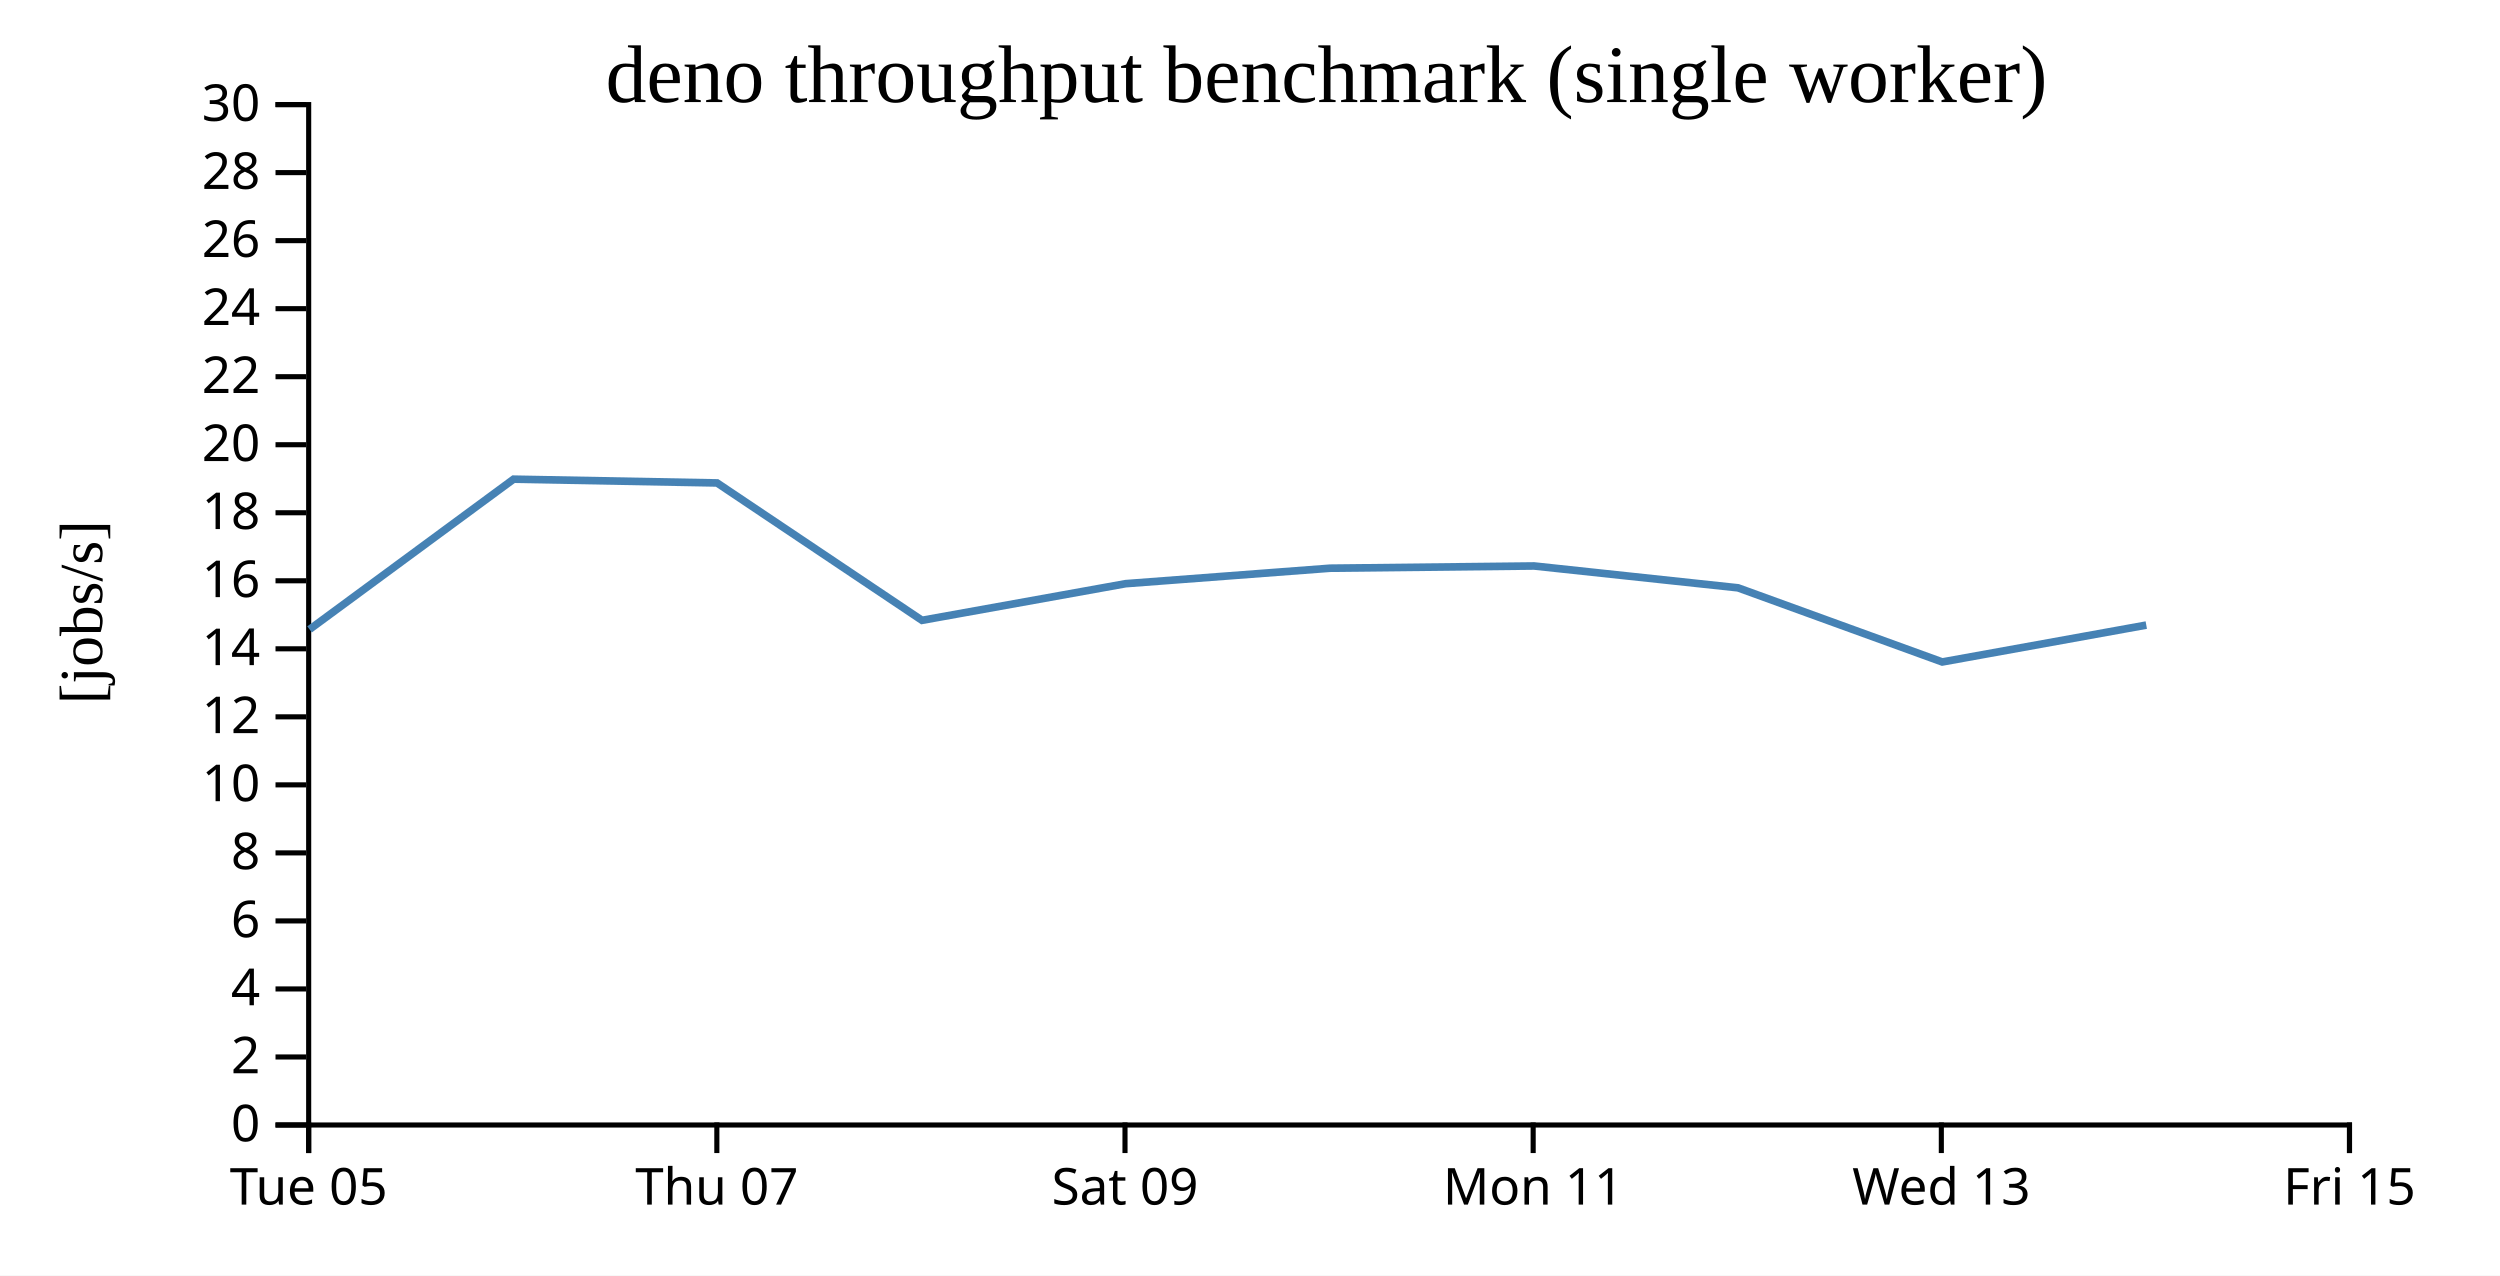
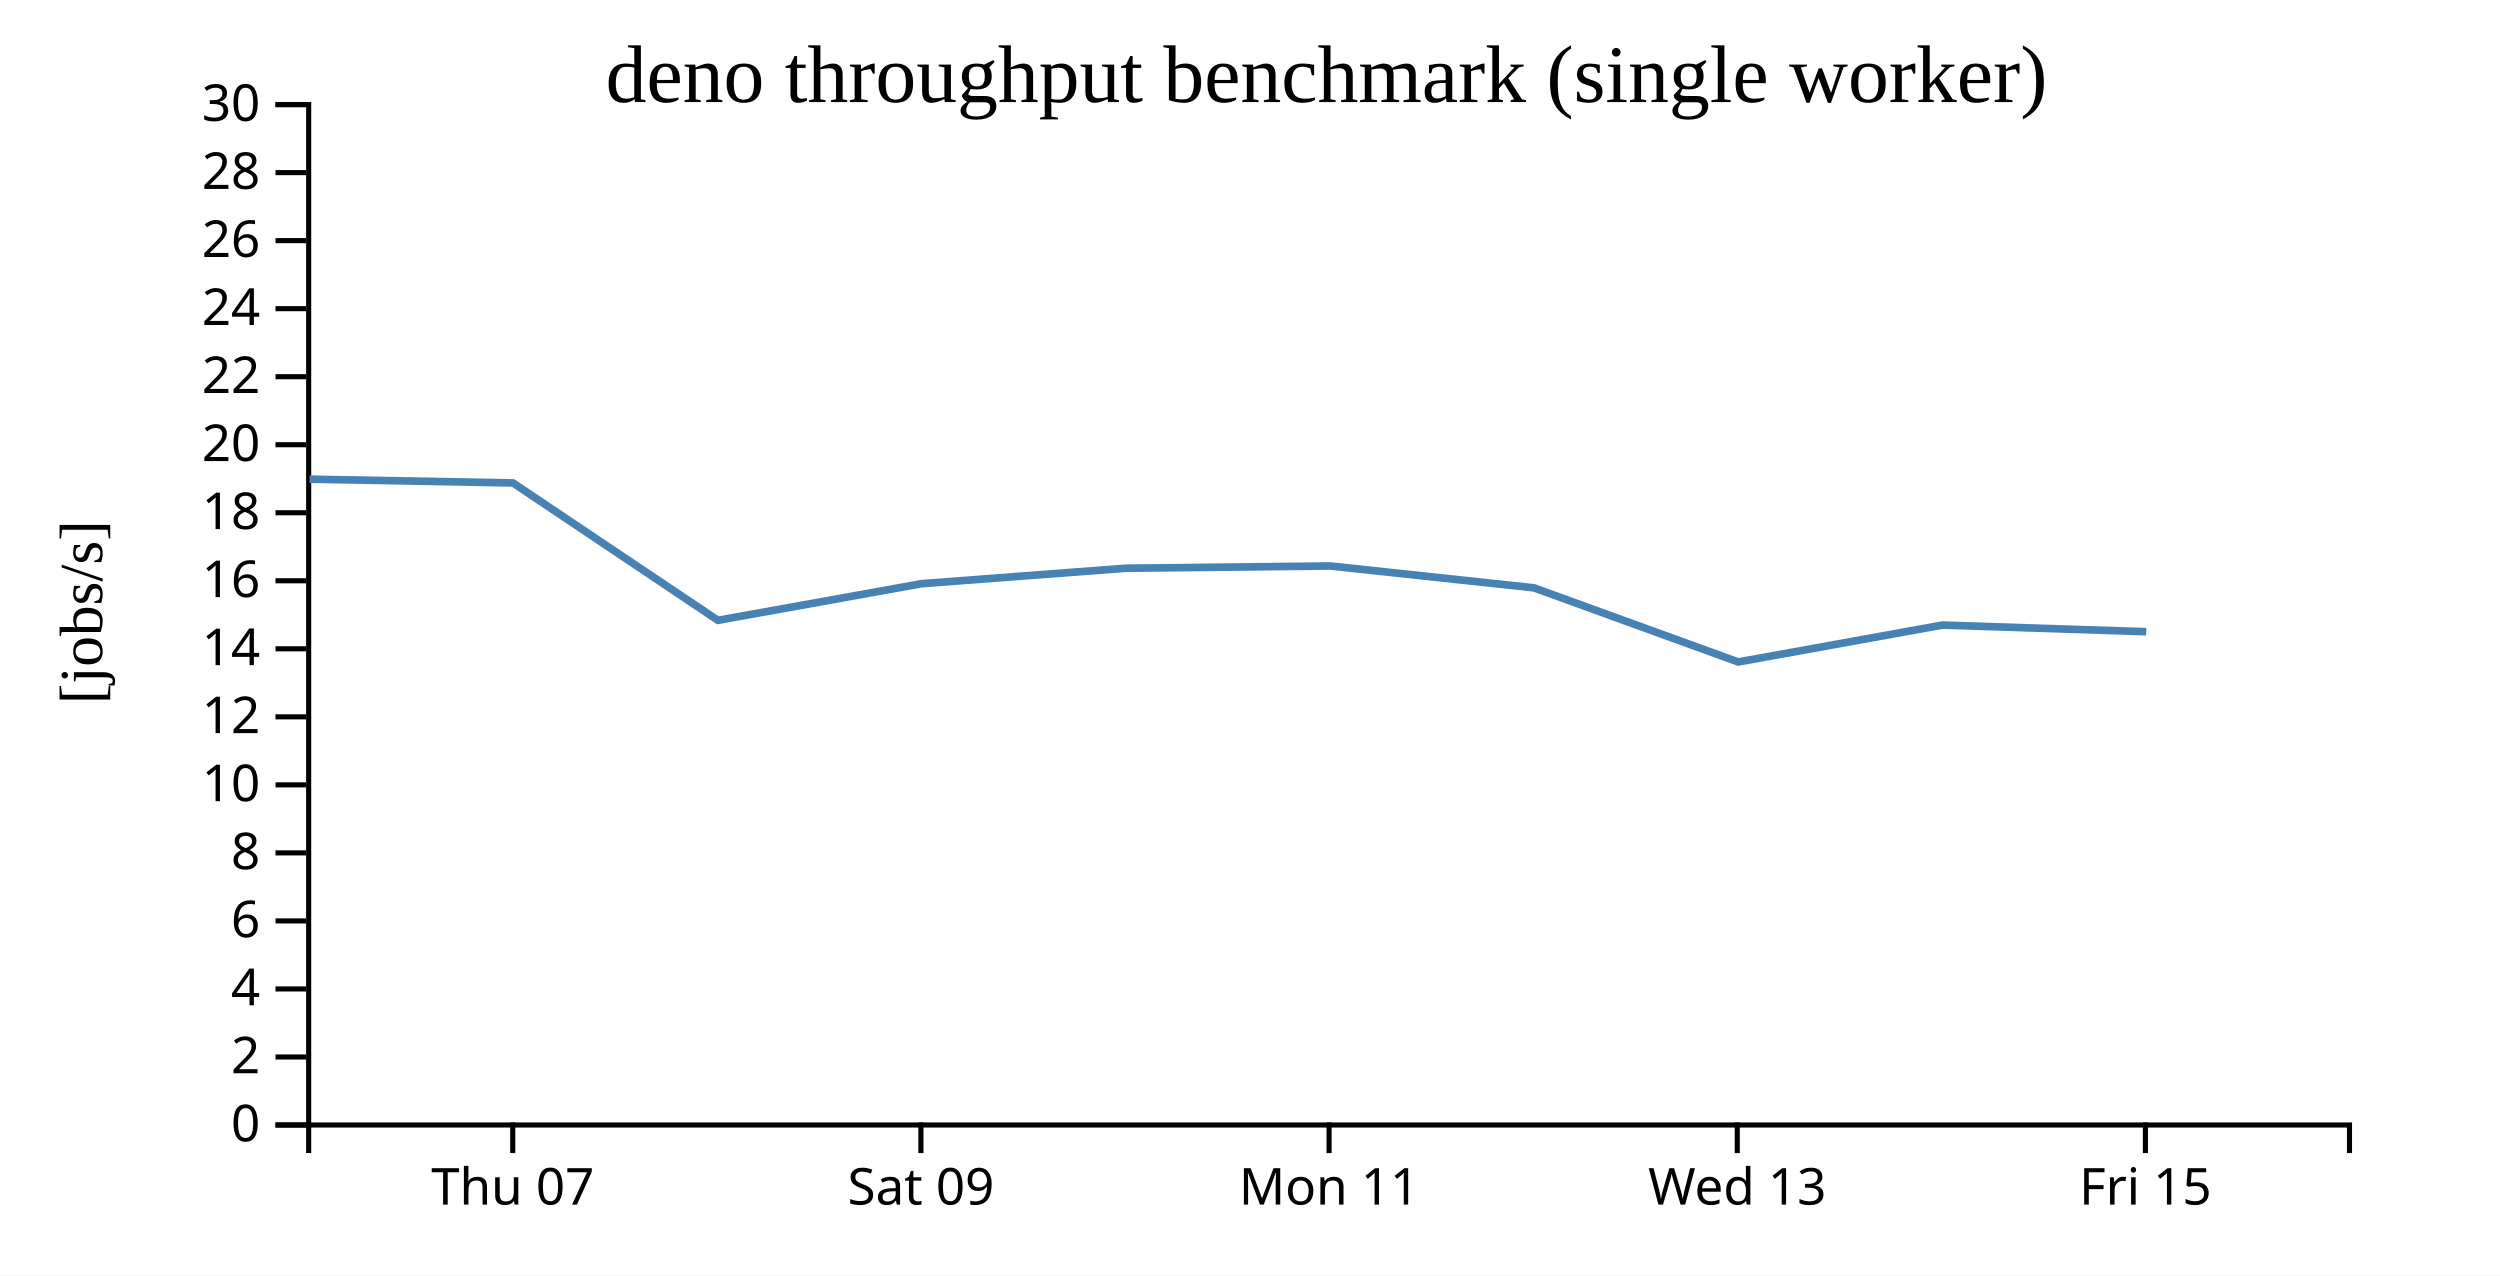
<svg xmlns="http://www.w3.org/2000/svg" width="490" height="250">
  <rect width="100%" height="100%" fill="white" />
  <g transform="translate(60,20)">
    <g transform="translate(0,200)" fill="none" font-size="10" font-family="sans-serif" text-anchor="middle">
      <path class="domain" stroke="currentColor" d="M0.5,6V0.5H400.5V6" />
-       <g class="tick" opacity="1" transform="translate(0.5,0)">
-         <line stroke="currentColor" y2="6" />
-         <text fill="currentColor" y="9" dy="0.71em">Tue 05</text>
-       </g>
-       <g class="tick" opacity="1" transform="translate(80.5,0)">
+       <g class="tick" opacity="1" transform="translate(40.5,0)">
        <line stroke="currentColor" y2="6" />
        <text fill="currentColor" y="9" dy="0.71em">Thu 07</text>
      </g>
-       <g class="tick" opacity="1" transform="translate(160.5,0)">
+       <g class="tick" opacity="1" transform="translate(120.5,0)">
        <line stroke="currentColor" y2="6" />
        <text fill="currentColor" y="9" dy="0.71em">Sat 09</text>
      </g>
-       <g class="tick" opacity="1" transform="translate(240.5,0)">
+       <g class="tick" opacity="1" transform="translate(200.5,0)">
        <line stroke="currentColor" y2="6" />
        <text fill="currentColor" y="9" dy="0.71em">Mon 11</text>
      </g>
-       <g class="tick" opacity="1" transform="translate(320.5,0)">
+       <g class="tick" opacity="1" transform="translate(280.5,0)">
        <line stroke="currentColor" y2="6" />
        <text fill="currentColor" y="9" dy="0.71em">Wed 13</text>
      </g>
-       <g class="tick" opacity="1" transform="translate(400.5,0)">
+       <g class="tick" opacity="1" transform="translate(360.5,0)">
        <line stroke="currentColor" y2="6" />
        <text fill="currentColor" y="9" dy="0.71em">Fri 15</text>
      </g>
    </g>
    <g fill="none" font-size="10" font-family="sans-serif" text-anchor="end">
      <path class="domain" stroke="currentColor" d="M-6,200.5H0.5V0.5H-6" />
      <g class="tick" opacity="1" transform="translate(0,200.5)">
        <line stroke="currentColor" x2="-6" />
        <text fill="currentColor" x="-9" dy="0.32em">0</text>
      </g>
      <g class="tick" opacity="1" transform="translate(0,187.1667)">
        <line stroke="currentColor" x2="-6" />
        <text fill="currentColor" x="-9" dy="0.32em">2</text>
      </g>
      <g class="tick" opacity="1" transform="translate(0,173.8333)">
        <line stroke="currentColor" x2="-6" />
        <text fill="currentColor" x="-9" dy="0.32em">4</text>
      </g>
      <g class="tick" opacity="1" transform="translate(0,160.5)">
        <line stroke="currentColor" x2="-6" />
        <text fill="currentColor" x="-9" dy="0.32em">6</text>
      </g>
      <g class="tick" opacity="1" transform="translate(0,147.1667)">
        <line stroke="currentColor" x2="-6" />
        <text fill="currentColor" x="-9" dy="0.32em">8</text>
      </g>
      <g class="tick" opacity="1" transform="translate(0,133.8333)">
        <line stroke="currentColor" x2="-6" />
        <text fill="currentColor" x="-9" dy="0.32em">10</text>
      </g>
      <g class="tick" opacity="1" transform="translate(0,120.5)">
        <line stroke="currentColor" x2="-6" />
        <text fill="currentColor" x="-9" dy="0.32em">12</text>
      </g>
      <g class="tick" opacity="1" transform="translate(0,107.1667)">
        <line stroke="currentColor" x2="-6" />
        <text fill="currentColor" x="-9" dy="0.32em">14</text>
      </g>
      <g class="tick" opacity="1" transform="translate(0,93.83333)">
        <line stroke="currentColor" x2="-6" />
        <text fill="currentColor" x="-9" dy="0.32em">16</text>
      </g>
      <g class="tick" opacity="1" transform="translate(0,80.5)">
        <line stroke="currentColor" x2="-6" />
        <text fill="currentColor" x="-9" dy="0.32em">18</text>
      </g>
      <g class="tick" opacity="1" transform="translate(0,67.16667)">
        <line stroke="currentColor" x2="-6" />
        <text fill="currentColor" x="-9" dy="0.32em">20</text>
      </g>
      <g class="tick" opacity="1" transform="translate(0,53.83333)">
        <line stroke="currentColor" x2="-6" />
        <text fill="currentColor" x="-9" dy="0.32em">22</text>
      </g>
      <g class="tick" opacity="1" transform="translate(0,40.5)">
        <line stroke="currentColor" x2="-6" />
        <text fill="currentColor" x="-9" dy="0.32em">24</text>
      </g>
      <g class="tick" opacity="1" transform="translate(0,27.16667)">
        <line stroke="currentColor" x2="-6" />
        <text fill="currentColor" x="-9" dy="0.32em">26</text>
      </g>
      <g class="tick" opacity="1" transform="translate(0,13.83333)">
        <line stroke="currentColor" x2="-6" />
        <text fill="currentColor" x="-9" dy="0.32em">28</text>
      </g>
      <g class="tick" opacity="1" transform="translate(0,0.5)">
        <line stroke="currentColor" x2="-6" />
        <text fill="currentColor" x="-9" dy="0.32em">30</text>
      </g>
    </g>
    <text text-anchor="middle" style="font-size: 12px" transform="rotate(-90)" y="-40" x="-100">[jobs/s]</text>
    <text text-anchor="middle" style="font-size: 16px" y="0" x="200">deno throughput benchmark (single worker)</text>
-     <path fill="none" stroke="steelblue" stroke-width="1.5" d="M0.67,103.362L40.661,73.919L80.546,74.658L120.711,101.584L160.621,94.401L200.694,91.369L240.679,90.932L280.65,95.214L320.681,109.746L360.672,102.517" />
+     <path fill="none" stroke="steelblue" stroke-width="1.5" d="M0.661,73.919L40.546,74.658L80.711,101.584L120.621,94.401L160.694,91.369L200.679,90.932L240.65,95.214L280.681,109.746L320.672,102.517L360.659,103.817" />
  </g>
</svg>
